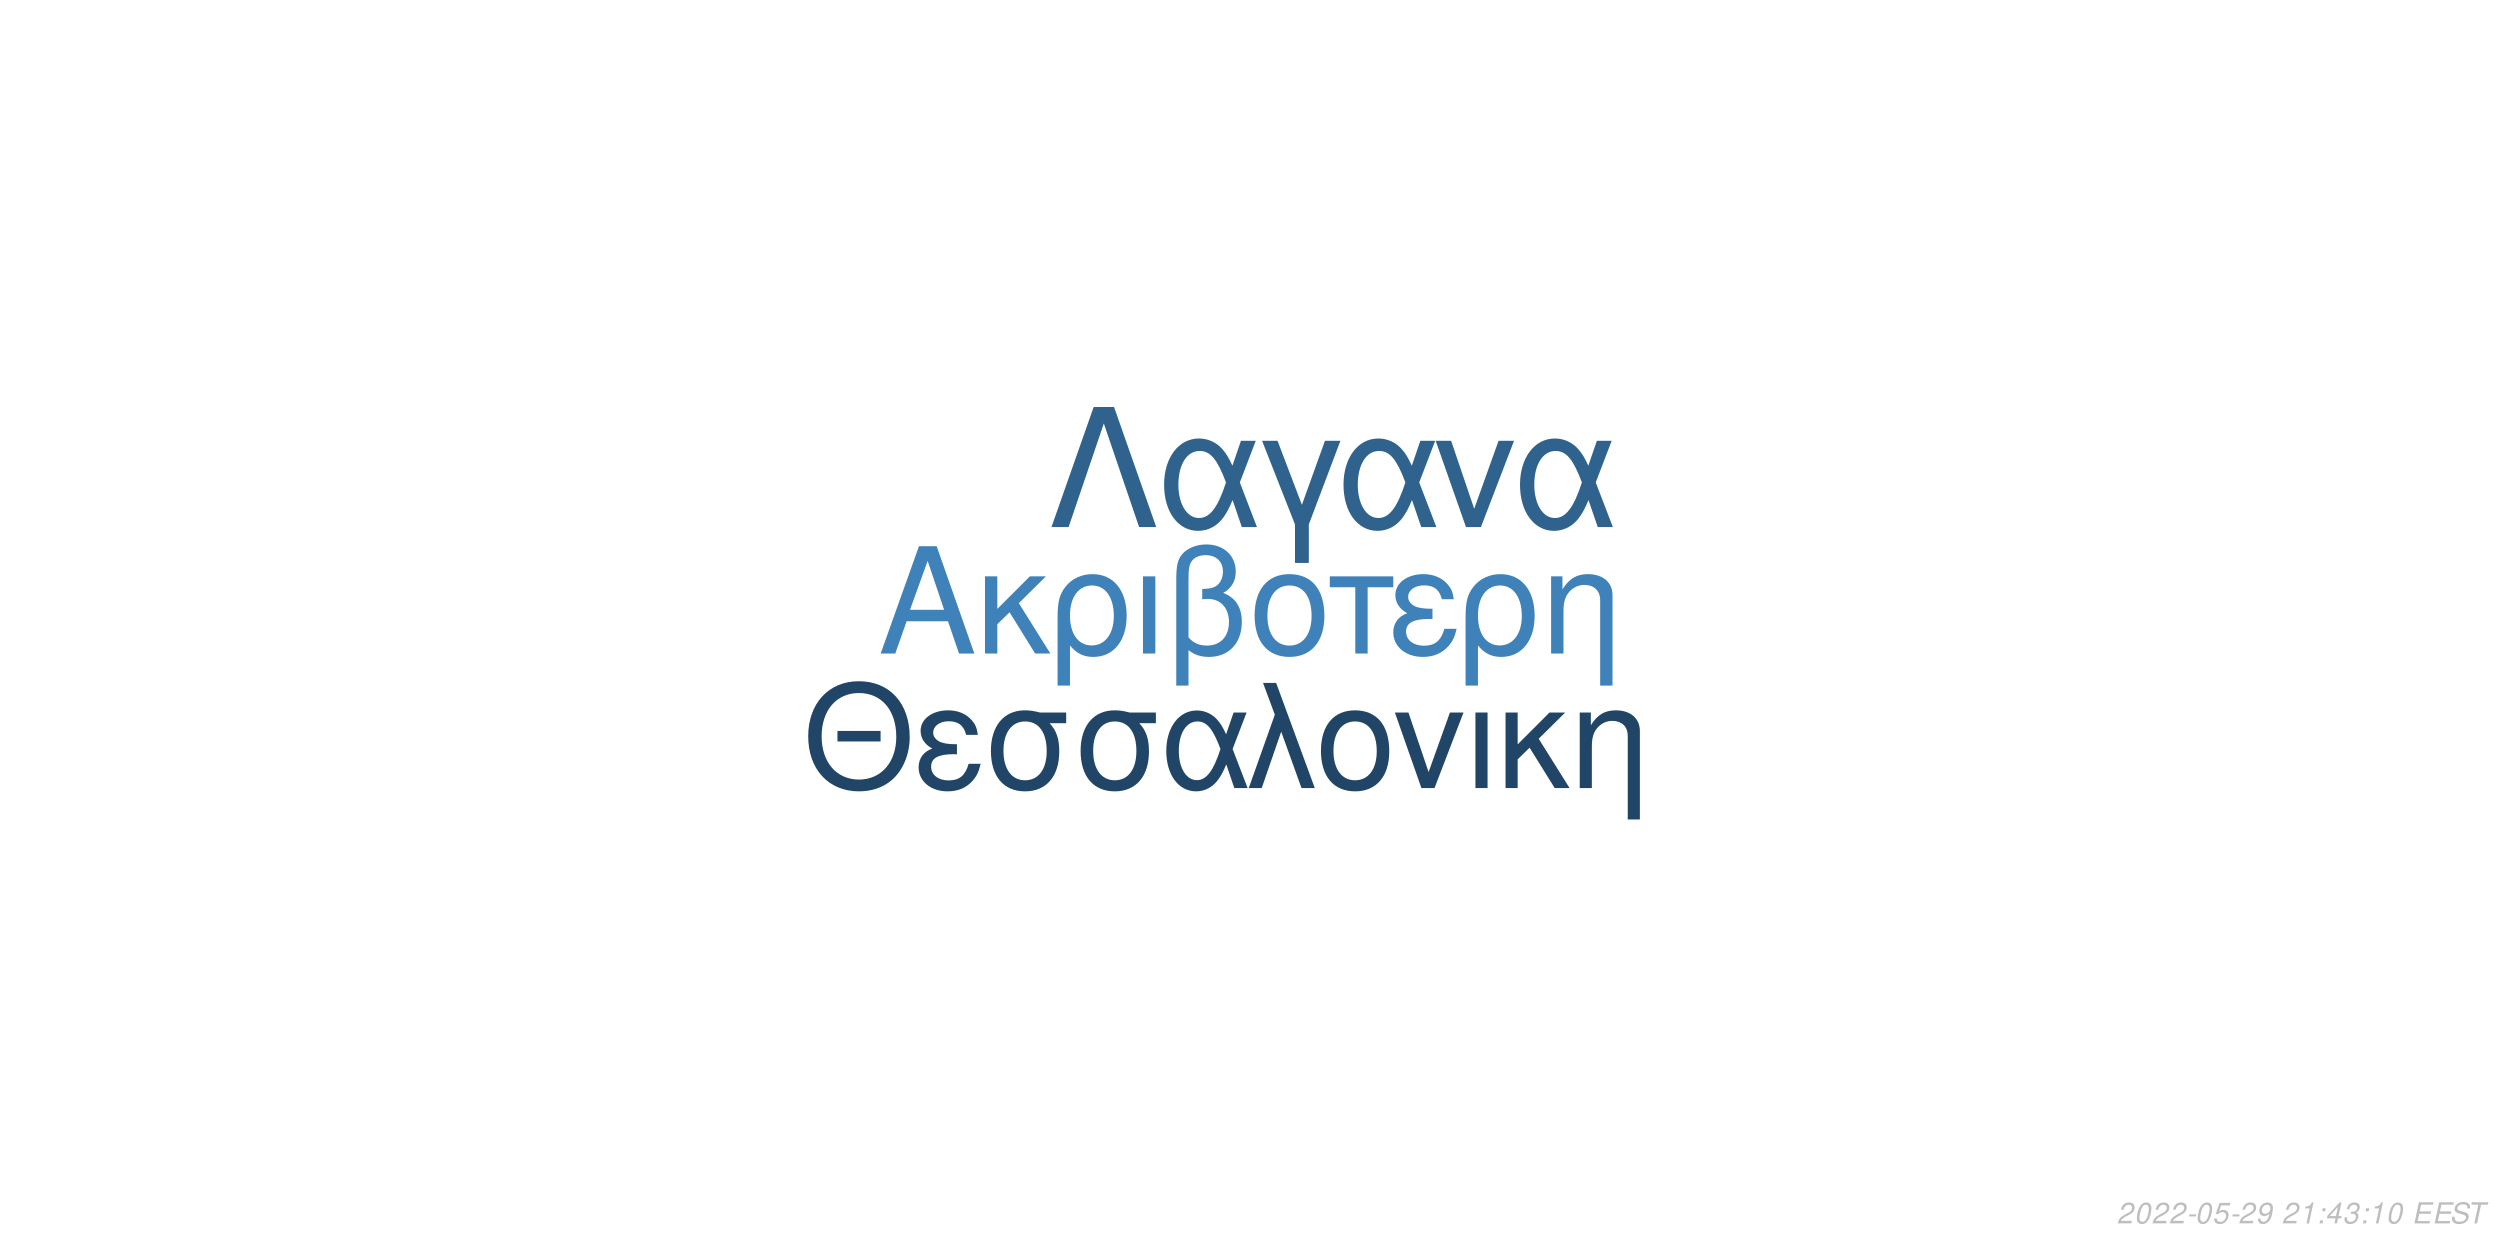
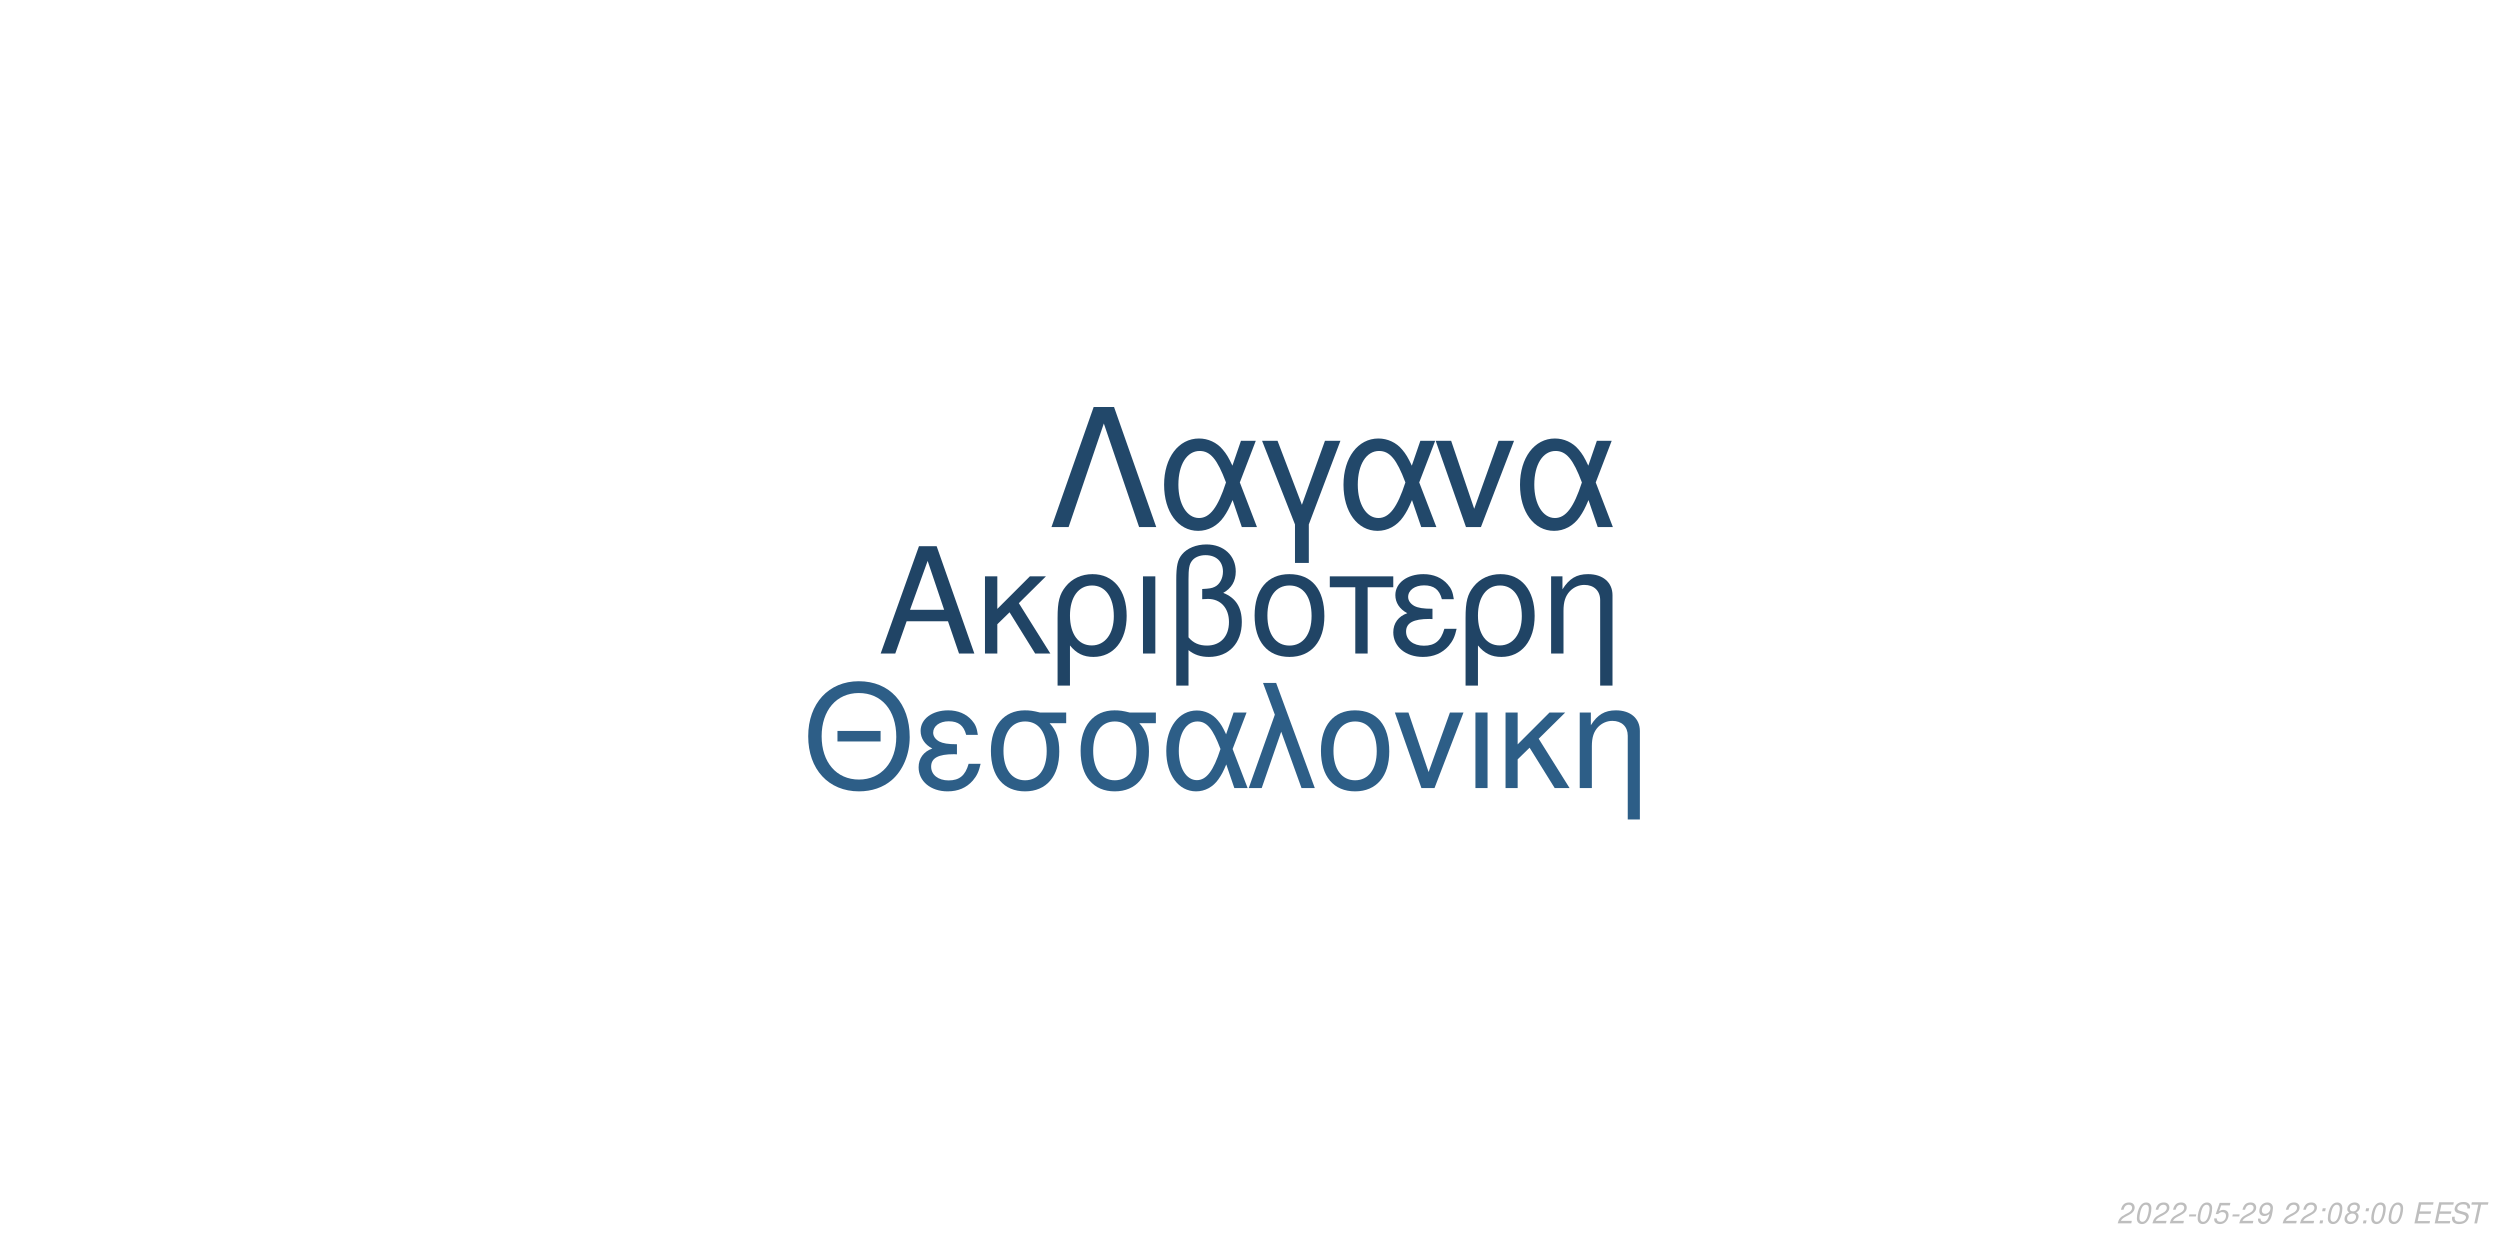
<svg xmlns="http://www.w3.org/2000/svg" xmlns:xlink="http://www.w3.org/1999/xlink" width="864pt" height="432pt" viewBox="0 0 864 432" version="1.1">
  <defs>
    <g>
      <symbol overflow="visible" id="glyph0-0">
        <path style="stroke:none;" d="" />
      </symbol>
      <symbol overflow="visible" id="glyph0-1">
        <path style="stroke:none;" d="M 24.125 -11.141 L 27.938 0 L 33.234 0 L 20.203 -37.094 L 14.094 -37.094 L 0.859 0 L 5.906 0 L 9.828 -11.141 Z M 22.797 -15.109 L 11 -15.109 L 17.094 -32.016 Z M 22.797 -15.109 " />
      </symbol>
      <symbol overflow="visible" id="glyph0-2">
        <path style="stroke:none;" d="M 7.172 -15.422 L 7.172 -26.672 L 2.906 -26.672 L 2.906 0 L 7.172 0 L 7.172 -10.125 L 11.406 -14.25 L 20.25 0 L 25.5 0 L 14.609 -17.406 L 23.969 -26.672 L 18.422 -26.672 Z M 7.172 -15.422 " />
      </symbol>
      <symbol overflow="visible" id="glyph0-3">
        <path style="stroke:none;" d="M 3 11.094 L 7.281 11.094 L 7.281 -2.797 C 9.516 -0.047 11.953 1.172 15.375 1.172 C 22.344 1.172 26.875 -4.422 26.875 -13.031 C 26.875 -21.891 22.297 -27.438 15.062 -27.438 C 11.297 -27.438 7.984 -25.906 5.797 -23.156 C 3.672 -20.516 3 -17.969 3 -12.359 Z M 14.906 -23.516 C 19.547 -23.516 22.438 -19.438 22.438 -12.922 C 22.438 -6.812 19.391 -2.797 14.812 -2.797 C 10.172 -2.797 7.281 -6.766 7.281 -13.125 C 7.281 -19.484 10.234 -23.516 14.906 -23.516 Z M 14.906 -23.516 " />
      </symbol>
      <symbol overflow="visible" id="glyph0-4">
        <path style="stroke:none;" d="M 3.516 0 L 7.781 0 L 7.781 -26.672 L 3.516 -26.672 Z M 3.516 0 " />
      </symbol>
      <symbol overflow="visible" id="glyph0-5">
        <path style="stroke:none;" d="M 4.016 11.094 L 8.25 11.094 L 8.25 -1.172 C 10.172 0.406 12.422 1.172 15.312 1.172 C 22.188 1.172 26.672 -3.609 26.672 -10.891 C 26.672 -15.984 24.578 -19.234 20.25 -20.969 C 23.109 -22.547 24.578 -25.031 24.578 -28.344 C 24.578 -33.844 20.406 -37.703 14.453 -37.703 C 10.938 -37.703 7.734 -36.391 6 -34.25 C 4.484 -32.422 4.016 -30.328 4.016 -25.391 Z M 8.25 -25.656 C 8.25 -29.359 8.5 -30.844 9.469 -32.062 C 10.375 -33.281 12.156 -34 14.094 -34 C 17.812 -34 20.156 -31.812 20.156 -28.297 C 20.156 -25.953 18.984 -23.812 17.297 -23.047 C 16.281 -22.547 15.469 -22.438 12.984 -22.297 L 12.984 -18.781 C 13.734 -18.828 14.344 -18.875 14.969 -18.875 C 19.344 -18.875 22.234 -15.719 22.234 -10.891 C 22.234 -5.906 19.281 -2.75 14.656 -2.75 C 11.953 -2.75 9.922 -3.609 8.25 -5.594 Z M 8.25 -25.656 " />
      </symbol>
      <symbol overflow="visible" id="glyph0-6">
        <path style="stroke:none;" d="M 14.094 -27.438 C 6.562 -27.438 2.094 -22.094 2.094 -13.125 C 2.094 -4.125 6.562 1.172 14.141 1.172 C 21.672 1.172 26.203 -4.172 26.203 -12.922 C 26.203 -22.188 21.828 -27.438 14.094 -27.438 Z M 14.141 -23.516 C 18.938 -23.516 21.781 -19.594 21.781 -12.984 C 21.781 -6.672 18.828 -2.75 14.141 -2.75 C 9.422 -2.75 6.516 -6.672 6.516 -13.125 C 6.516 -19.594 9.422 -23.516 14.141 -23.516 Z M 14.141 -23.516 " />
      </symbol>
      <symbol overflow="visible" id="glyph0-7">
        <path style="stroke:none;" d="M 7.891 0 L 12.156 0 L 12.156 -22.906 L 21.016 -22.906 L 21.016 -26.672 L -0.922 -26.672 L -0.922 -22.906 L 7.891 -22.906 Z M 7.891 0 " />
      </symbol>
      <symbol overflow="visible" id="glyph0-8">
        <path style="stroke:none;" d="M 14.562 -15.469 C 11.344 -15.469 9.562 -15.781 8.297 -16.438 C 6.922 -17.203 6.156 -18.328 6.156 -19.547 C 6.156 -21.891 8.453 -23.562 11.656 -23.562 C 15.062 -23.562 16.953 -22.094 17.812 -18.781 L 21.938 -18.781 C 21.578 -21.266 21.062 -22.5 19.797 -23.922 C 17.812 -26.203 14.906 -27.438 11.453 -27.438 C 5.797 -27.438 1.734 -24.375 1.734 -20.203 C 1.734 -17.609 3.156 -15.375 5.859 -13.938 C 2.797 -12.875 1.016 -10.484 1.016 -7.328 C 1.016 -2.391 5.297 1.172 11.25 1.172 C 14.969 1.172 17.906 -0.109 20.156 -2.641 C 21.578 -4.328 22.297 -5.797 22.906 -8.547 L 18.672 -8.547 C 17.5 -4.422 15.422 -2.703 11.609 -2.703 C 7.938 -2.703 5.438 -4.688 5.438 -7.578 C 5.438 -10.578 7.938 -11.953 13.484 -11.953 C 13.641 -11.953 14.094 -11.953 14.562 -11.906 Z M 14.562 -15.469 " />
      </symbol>
      <symbol overflow="visible" id="glyph0-9">
        <path style="stroke:none;" d="M 3.562 -26.672 L 3.562 0 L 7.844 0 L 7.844 -14.703 C 7.844 -17.906 8.5 -19.891 10.031 -21.531 C 11.406 -22.953 13.188 -23.719 15.062 -23.719 C 18.375 -23.719 20.516 -21.672 20.516 -18.469 L 20.516 11.094 L 24.781 11.094 L 24.781 -20.156 C 24.781 -24.578 21.469 -27.438 16.328 -27.438 C 12.359 -27.438 9.828 -25.906 7.484 -22.188 L 7.484 -26.672 Z M 3.562 -26.672 " />
      </symbol>
      <symbol overflow="visible" id="glyph1-0">
        <path style="stroke:none;" d="" />
      </symbol>
      <symbol overflow="visible" id="glyph1-1">
        <path style="stroke:none;" d="M 26.859 -19.734 L 11.953 -19.734 L 11.953 -16.094 L 26.859 -16.094 Z M 19.328 -36.922 C 8.922 -36.922 1.844 -29.25 1.844 -17.891 C 1.844 -6.484 8.875 1.141 19.391 1.141 C 23.812 1.141 27.703 -0.203 30.641 -2.688 C 34.578 -6.031 36.922 -11.656 36.922 -17.594 C 36.922 -29.297 30 -36.922 19.328 -36.922 Z M 19.328 -32.844 C 27.203 -32.844 32.281 -26.906 32.281 -17.688 C 32.281 -8.922 27.062 -2.938 19.391 -2.938 C 11.609 -2.938 6.484 -8.922 6.484 -17.891 C 6.484 -26.859 11.609 -32.844 19.328 -32.844 Z M 19.328 -32.844 " />
      </symbol>
      <symbol overflow="visible" id="glyph1-2">
        <path style="stroke:none;" d="M 14.25 -15.141 C 11.109 -15.141 9.375 -15.453 8.125 -16.094 C 6.781 -16.844 6.031 -17.938 6.031 -19.141 C 6.031 -21.422 8.266 -23.078 11.406 -23.078 C 14.75 -23.078 16.594 -21.625 17.438 -18.391 L 21.469 -18.391 C 21.125 -20.828 20.625 -22.031 19.391 -23.422 C 17.438 -25.656 14.594 -26.859 11.219 -26.859 C 5.688 -26.859 1.688 -23.875 1.688 -19.781 C 1.688 -17.234 3.094 -15.047 5.734 -13.656 C 2.734 -12.609 1 -10.266 1 -7.172 C 1 -2.344 5.188 1.141 11.016 1.141 C 14.656 1.141 17.547 -0.094 19.734 -2.594 C 21.125 -4.234 21.828 -5.688 22.422 -8.375 L 18.281 -8.375 C 17.141 -4.328 15.094 -2.641 11.359 -2.641 C 7.766 -2.641 5.328 -4.578 5.328 -7.422 C 5.328 -10.359 7.766 -11.703 13.203 -11.703 C 13.359 -11.703 13.797 -11.703 14.25 -11.656 Z M 14.25 -15.141 " />
      </symbol>
      <symbol overflow="visible" id="glyph1-3">
        <path style="stroke:none;" d="M 29 -26.109 L 19.938 -26.109 C 17.594 -26.703 16.438 -26.859 14.703 -26.859 C 7.469 -26.859 2.984 -21.469 2.984 -12.859 C 2.984 -4.031 7.375 1.141 14.797 1.141 C 22.172 1.141 26.609 -4.078 26.609 -12.656 C 26.609 -17.047 25.656 -19.828 23.266 -22.422 L 29 -22.422 Z M 14.797 -23.016 C 19.531 -23.016 22.266 -19.234 22.266 -12.75 C 22.266 -6.531 19.438 -2.688 14.797 -2.688 C 10.172 -2.688 7.328 -6.531 7.328 -12.859 C 7.328 -19.188 10.172 -23.016 14.797 -23.016 Z M 14.797 -23.016 " />
      </symbol>
      <symbol overflow="visible" id="glyph1-4">
        <path style="stroke:none;" d="M 29.344 -26.109 L 24.859 -26.109 L 22.266 -18.578 C 21.125 -21.031 20.484 -22.125 19.328 -23.469 C 17.547 -25.609 14.906 -26.812 12.156 -26.812 C 5.984 -26.812 1.594 -20.984 1.594 -12.812 C 1.594 -4.578 5.828 1.141 11.906 1.141 C 14.953 1.141 17.734 -0.344 19.625 -3.047 C 20.672 -4.531 21.281 -5.688 22.328 -8.172 L 25.109 0 L 29.703 0 L 24.516 -13.5 Z M 20.328 -13.5 C 17.891 -5.922 15.453 -2.734 12.156 -2.734 C 8.516 -2.734 5.922 -6.922 5.922 -12.812 C 5.922 -18.938 8.516 -23.016 12.359 -23.016 C 15.594 -23.016 17.688 -20.531 20.328 -13.5 Z M 20.328 -13.5 " />
      </symbol>
      <symbol overflow="visible" id="glyph1-5">
        <path style="stroke:none;" d="M 1.094 0 L 5.578 0 L 12.312 -19.484 L 19.328 0 L 23.922 0 L 10.562 -36.328 L 6.031 -36.328 L 10.109 -25.359 Z M 1.094 0 " />
      </symbol>
      <symbol overflow="visible" id="glyph1-6">
        <path style="stroke:none;" d="M 13.797 -26.859 C 6.422 -26.859 2.047 -21.625 2.047 -12.859 C 2.047 -4.031 6.422 1.141 13.859 1.141 C 21.234 1.141 25.656 -4.078 25.656 -12.656 C 25.656 -21.719 21.375 -26.859 13.797 -26.859 Z M 13.859 -23.016 C 18.531 -23.016 21.328 -19.188 21.328 -12.703 C 21.328 -6.531 18.438 -2.688 13.859 -2.688 C 9.219 -2.688 6.375 -6.531 6.375 -12.859 C 6.375 -19.188 9.219 -23.016 13.859 -23.016 Z M 13.859 -23.016 " />
      </symbol>
      <symbol overflow="visible" id="glyph1-7">
        <path style="stroke:none;" d="M 14.297 0 L 24.312 -26.109 L 19.625 -26.109 L 12.25 -5.531 L 5.281 -26.109 L 0.594 -26.109 L 9.766 0 Z M 14.297 0 " />
      </symbol>
      <symbol overflow="visible" id="glyph1-8">
        <path style="stroke:none;" d="M 3.438 0 L 7.625 0 L 7.625 -26.109 L 3.438 -26.109 Z M 3.438 0 " />
      </symbol>
      <symbol overflow="visible" id="glyph1-9">
        <path style="stroke:none;" d="M 7.031 -15.094 L 7.031 -26.109 L 2.844 -26.109 L 2.844 0 L 7.031 0 L 7.031 -9.922 L 11.156 -13.953 L 19.828 0 L 24.969 0 L 14.297 -17.047 L 23.469 -26.109 L 18.031 -26.109 Z M 7.031 -15.094 " />
      </symbol>
      <symbol overflow="visible" id="glyph1-10">
        <path style="stroke:none;" d="M 3.484 -26.109 L 3.484 0 L 7.672 0 L 7.672 -14.406 C 7.672 -17.547 8.328 -19.484 9.812 -21.078 C 11.156 -22.469 12.906 -23.219 14.75 -23.219 C 17.984 -23.219 20.078 -21.234 20.078 -18.094 L 20.078 10.859 L 24.266 10.859 L 24.266 -19.734 C 24.266 -24.062 21.031 -26.859 16 -26.859 C 12.109 -26.859 9.609 -25.359 7.328 -21.719 L 7.328 -26.109 Z M 3.484 -26.109 " />
      </symbol>
      <symbol overflow="visible" id="glyph2-0">
        <path style="stroke:none;" d="" />
      </symbol>
      <symbol overflow="visible" id="glyph2-1">
        <path style="stroke:none;" d="M 22.531 -41.484 L 15.484 -41.484 L 0.906 0 L 6.828 0 L 19 -35.797 L 31.188 0 L 37.109 0 Z M 22.531 -41.484 " />
      </symbol>
      <symbol overflow="visible" id="glyph2-2">
        <path style="stroke:none;" d="M 33.516 -29.812 L 28.391 -29.812 L 25.438 -21.219 C 24.125 -24.016 23.391 -25.266 22.078 -26.797 C 20.031 -29.25 17.016 -30.609 13.891 -30.609 C 6.828 -30.609 1.828 -23.953 1.828 -14.625 C 1.828 -5.234 6.656 1.312 13.594 1.312 C 17.078 1.312 20.266 -0.391 22.422 -3.469 C 23.609 -5.172 24.297 -6.484 25.5 -9.328 L 28.688 0 L 33.922 0 L 28 -15.422 Z M 23.219 -15.422 C 20.422 -6.766 17.641 -3.125 13.891 -3.125 C 9.734 -3.125 6.766 -7.906 6.766 -14.625 C 6.766 -21.625 9.734 -26.297 14.109 -26.297 C 17.812 -26.297 20.203 -23.453 23.219 -15.422 Z M 23.219 -15.422 " />
      </symbol>
      <symbol overflow="visible" id="glyph2-3">
        <path style="stroke:none;" d="M 12.062 12.406 L 16.844 12.406 L 16.844 -0.906 L 27.766 -29.812 L 22.422 -29.812 L 14.453 -7.688 L 6.031 -29.812 L 0.688 -29.812 L 12.062 -0.906 Z M 12.062 12.406 " />
      </symbol>
      <symbol overflow="visible" id="glyph2-4">
        <path style="stroke:none;" d="M 16.328 0 L 27.766 -29.812 L 22.422 -29.812 L 14 -6.312 L 6.031 -29.812 L 0.688 -29.812 L 11.156 0 Z M 16.328 0 " />
      </symbol>
      <symbol overflow="visible" id="glyph3-0">
        <path style="stroke:none;" d="" />
      </symbol>
      <symbol overflow="visible" id="glyph3-1">
        <path style="stroke:none;" d="M 5.234 -0.875 L 1.469 -0.875 C 1.641 -1.375 2.203 -1.891 3.109 -2.344 L 4.234 -2.938 C 5.562 -3.625 6.219 -4.469 6.219 -5.484 C 6.219 -5.938 6.062 -6.359 5.797 -6.656 C 5.469 -7.047 4.984 -7.234 4.312 -7.234 C 2.766 -7.234 1.891 -6.453 1.484 -4.734 L 2.375 -4.734 C 2.484 -5.188 2.609 -5.484 2.797 -5.75 C 3.094 -6.203 3.609 -6.453 4.188 -6.453 C 4.891 -6.453 5.344 -6.031 5.344 -5.375 C 5.344 -4.703 4.859 -4.094 4.016 -3.656 L 2.984 -3.125 C 1.234 -2.188 0.797 -1.656 0.344 -0.016 L 5.047 -0.016 Z M 5.234 -0.875 " />
      </symbol>
      <symbol overflow="visible" id="glyph3-2">
        <path style="stroke:none;" d="M 4.203 -7.234 C 3.375 -7.234 2.688 -6.812 2.125 -5.984 C 1.484 -5.047 0.984 -3.188 0.984 -1.734 C 0.984 -1.109 1.172 -0.562 1.484 -0.266 C 1.797 0.047 2.281 0.234 2.766 0.234 C 3.625 0.234 4.281 -0.156 4.859 -1.016 C 5.516 -1.953 6 -3.797 6 -5.266 C 6 -6.5 5.328 -7.234 4.203 -7.234 Z M 4.094 -6.453 C 4.734 -6.453 5.125 -5.984 5.125 -5.156 C 5.125 -4.203 4.781 -2.625 4.406 -1.812 C 3.984 -0.938 3.516 -0.547 2.875 -0.547 C 2.25 -0.547 1.875 -1.031 1.875 -1.828 C 1.875 -2.797 2.203 -4.344 2.594 -5.203 C 2.984 -6.047 3.453 -6.453 4.094 -6.453 Z M 4.094 -6.453 " />
      </symbol>
      <symbol overflow="visible" id="glyph3-3">
        <path style="stroke:none;" d="M 3.516 -3.125 L 1.125 -3.125 L 0.969 -2.406 L 3.359 -2.406 Z M 3.516 -3.125 " />
      </symbol>
      <symbol overflow="visible" id="glyph3-4">
        <path style="stroke:none;" d="M 6.297 -7.094 L 2.594 -7.094 L 1.234 -3.234 L 2.047 -3.234 C 2.656 -3.766 2.938 -3.906 3.531 -3.906 C 4.328 -3.906 4.797 -3.453 4.797 -2.688 C 4.797 -1.438 3.969 -0.547 2.828 -0.547 C 2.031 -0.547 1.609 -0.938 1.578 -1.734 L 0.703 -1.734 L 0.703 -1.516 C 0.703 -0.938 0.844 -0.547 1.188 -0.266 C 1.562 0.062 2.078 0.234 2.703 0.234 C 3.656 0.234 4.391 -0.156 4.984 -0.922 C 5.422 -1.5 5.672 -2.234 5.672 -2.953 C 5.672 -4 4.938 -4.672 3.812 -4.672 C 3.328 -4.672 2.906 -4.547 2.406 -4.234 L 3.109 -6.219 L 6.109 -6.219 Z M 6.297 -7.094 " />
      </symbol>
      <symbol overflow="visible" id="glyph3-5">
        <path style="stroke:none;" d="M 0.844 -1.656 C 0.844 -1.547 0.844 -1.438 0.844 -1.375 C 0.844 -0.406 1.531 0.234 2.578 0.234 C 3.203 0.234 3.766 0.016 4.297 -0.438 C 4.938 -1 5.312 -1.656 5.594 -2.719 C 5.844 -3.672 6.016 -4.766 6.016 -5.375 C 6.016 -5.844 5.844 -6.328 5.547 -6.656 C 5.203 -7.031 4.703 -7.234 4.062 -7.234 C 2.516 -7.234 1.297 -5.938 1.297 -4.266 C 1.297 -3.203 1.984 -2.547 3.047 -2.547 C 3.484 -2.547 3.953 -2.672 4.281 -2.891 C 4.406 -2.984 4.547 -3.078 4.828 -3.344 C 4.438 -1.484 3.703 -0.547 2.703 -0.547 C 2.109 -0.547 1.719 -0.938 1.719 -1.547 L 1.719 -1.656 Z M 3.953 -6.453 C 4.625 -6.453 5.141 -5.953 5.141 -5.281 C 5.141 -4.188 4.312 -3.312 3.297 -3.312 C 2.594 -3.312 2.172 -3.734 2.172 -4.453 C 2.172 -5.562 2.984 -6.453 3.953 -6.453 Z M 3.953 -6.453 " />
      </symbol>
      <symbol overflow="visible" id="glyph3-6">
        <path style="stroke:none;" d="" />
      </symbol>
      <symbol overflow="visible" id="glyph3-7">
-         <path style="stroke:none;" d="M 3.703 -5.188 L 2.594 0 L 3.469 0 L 5.016 -7.234 L 4.438 -7.234 C 3.906 -6.156 3.688 -6.016 2.234 -5.812 L 2.109 -5.188 Z M 3.703 -5.188 " />
+         <path style="stroke:none;" d="M 2.359 -1.031 L 1.312 -1.031 L 1.094 0 L 2.141 0 Z M 3.266 -5.234 L 2.219 -5.234 L 2 -4.203 L 3.047 -4.203 Z M 3.266 -5.234 " />
      </symbol>
      <symbol overflow="visible" id="glyph3-8">
-         <path style="stroke:none;" d="M 2.359 -1.031 L 1.312 -1.031 L 1.094 0 L 2.141 0 Z M 3.266 -5.234 L 2.219 -5.234 L 2 -4.203 L 3.047 -4.203 Z M 3.266 -5.234 " />
+         <path style="stroke:none;" d="M 4.766 -3.797 C 5.078 -3.969 5.234 -4.078 5.438 -4.234 C 5.812 -4.594 6.062 -5.172 6.062 -5.734 C 6.062 -6.625 5.344 -7.234 4.266 -7.234 C 2.812 -7.234 1.703 -6.219 1.703 -4.875 C 1.703 -4.406 1.875 -4.125 2.359 -3.812 C 1.297 -3.312 0.75 -2.516 0.75 -1.469 C 0.75 -0.438 1.547 0.234 2.812 0.234 C 3.656 0.234 4.359 -0.094 4.938 -0.734 C 5.359 -1.234 5.609 -1.859 5.609 -2.438 C 5.609 -3.047 5.312 -3.516 4.766 -3.797 Z M 4.109 -6.453 C 4.797 -6.453 5.188 -6.125 5.188 -5.578 C 5.188 -5.266 5.062 -4.922 4.859 -4.672 C 4.562 -4.312 4.188 -4.156 3.656 -4.156 C 2.984 -4.156 2.594 -4.453 2.594 -4.984 C 2.594 -5.859 3.203 -6.453 4.109 -6.453 Z M 3.453 -3.406 C 4.234 -3.406 4.734 -2.984 4.734 -2.312 C 4.734 -1.312 3.922 -0.547 2.875 -0.547 C 2.125 -0.547 1.625 -0.969 1.625 -1.625 C 1.625 -2.609 2.438 -3.406 3.453 -3.406 Z M 3.453 -3.406 " />
      </symbol>
      <symbol overflow="visible" id="glyph3-9">
-         <path style="stroke:none;" d="M 3.625 -1.75 L 3.266 0 L 4.141 0 L 4.516 -1.75 L 5.562 -1.75 L 5.734 -2.531 L 4.688 -2.531 L 5.688 -7.234 L 5.016 -7.234 L 0.844 -2.672 L 0.641 -1.75 Z M 3.797 -2.531 L 1.594 -2.531 L 4.469 -5.703 Z M 3.797 -2.531 " />
+         <path style="stroke:none;" d="M 2.547 -3.312 L 6.5 -3.312 L 6.688 -4.141 L 2.719 -4.141 L 3.219 -6.469 L 7.344 -6.469 L 7.516 -7.297 L 2.453 -7.297 L 0.906 0 L 6.125 0 L 6.297 -0.812 L 2.016 -0.812 Z M 2.547 -3.312 " />
      </symbol>
      <symbol overflow="visible" id="glyph3-10">
-         <path style="stroke:none;" d="M 2.922 -3.312 C 3.125 -3.344 3.234 -3.344 3.375 -3.344 C 4.203 -3.344 4.688 -3 4.688 -2.406 C 4.688 -1.312 3.906 -0.547 2.781 -0.547 C 2.047 -0.547 1.594 -0.938 1.594 -1.562 C 1.594 -1.719 1.609 -1.844 1.656 -2.094 L 0.766 -2.094 C 0.734 -1.797 0.719 -1.641 0.719 -1.469 C 0.719 -0.375 1.406 0.234 2.641 0.234 C 3.547 0.234 4.297 -0.078 4.812 -0.656 C 5.266 -1.156 5.562 -1.875 5.562 -2.547 C 5.562 -3.125 5.344 -3.453 4.797 -3.734 C 5.641 -4.234 6.016 -4.844 6.016 -5.734 C 6.016 -6.656 5.312 -7.234 4.203 -7.234 C 3.375 -7.234 2.672 -6.938 2.188 -6.375 C 1.891 -6.031 1.703 -5.641 1.516 -4.906 L 2.391 -4.906 C 2.5 -5.359 2.594 -5.594 2.734 -5.812 C 3.047 -6.234 3.516 -6.453 4.078 -6.453 C 4.734 -6.453 5.141 -6.125 5.141 -5.578 C 5.141 -5.188 5.016 -4.797 4.797 -4.547 C 4.516 -4.234 4 -4.062 3.266 -4.062 L 3.078 -4.062 Z M 2.922 -3.312 " />
+         <path style="stroke:none;" d="M 7.062 -5.156 C 7.125 -5.438 7.141 -5.562 7.141 -5.703 C 7.141 -6.156 6.938 -6.594 6.594 -6.891 C 6.188 -7.25 5.656 -7.406 4.875 -7.406 C 3.844 -7.406 3.047 -7.125 2.5 -6.562 C 2.094 -6.141 1.781 -5.438 1.781 -4.922 C 1.781 -4.297 2.219 -3.766 2.891 -3.562 L 4.594 -3.094 C 5.406 -2.859 5.734 -2.578 5.734 -2.094 C 5.734 -1.781 5.547 -1.406 5.266 -1.141 C 4.844 -0.766 4.266 -0.578 3.453 -0.578 C 2.328 -0.578 1.812 -0.984 1.812 -1.906 C 1.812 -2.047 1.812 -2.125 1.844 -2.312 L 0.984 -2.312 C 0.906 -2.062 0.891 -1.906 0.891 -1.688 C 0.891 -0.484 1.797 0.234 3.297 0.234 C 4.359 0.234 5.234 -0.062 5.812 -0.609 C 6.344 -1.078 6.688 -1.797 6.688 -2.375 C 6.688 -2.641 6.609 -2.906 6.453 -3.156 C 6.234 -3.5 5.938 -3.703 5.469 -3.828 L 3.75 -4.312 C 2.984 -4.547 2.734 -4.734 2.734 -5.188 C 2.734 -5.547 2.875 -5.844 3.188 -6.109 C 3.547 -6.438 4.031 -6.594 4.703 -6.594 C 5.266 -6.594 5.688 -6.484 5.906 -6.297 C 6.094 -6.125 6.219 -5.797 6.219 -5.516 C 6.219 -5.422 6.203 -5.344 6.188 -5.156 Z M 7.062 -5.156 " />
      </symbol>
      <symbol overflow="visible" id="glyph3-11">
-         <path style="stroke:none;" d="M 2.547 -3.312 L 6.5 -3.312 L 6.688 -4.141 L 2.719 -4.141 L 3.219 -6.469 L 7.344 -6.469 L 7.516 -7.297 L 2.453 -7.297 L 0.906 0 L 6.125 0 L 6.297 -0.812 L 2.016 -0.812 Z M 2.547 -3.312 " />
-       </symbol>
-       <symbol overflow="visible" id="glyph3-12">
-         <path style="stroke:none;" d="M 7.062 -5.156 C 7.125 -5.438 7.141 -5.562 7.141 -5.703 C 7.141 -6.156 6.938 -6.594 6.594 -6.891 C 6.188 -7.25 5.656 -7.406 4.875 -7.406 C 3.844 -7.406 3.047 -7.125 2.5 -6.562 C 2.094 -6.141 1.781 -5.438 1.781 -4.922 C 1.781 -4.297 2.219 -3.766 2.891 -3.562 L 4.594 -3.094 C 5.406 -2.859 5.734 -2.578 5.734 -2.094 C 5.734 -1.781 5.547 -1.406 5.266 -1.141 C 4.844 -0.766 4.266 -0.578 3.453 -0.578 C 2.328 -0.578 1.812 -0.984 1.812 -1.906 C 1.812 -2.047 1.812 -2.125 1.844 -2.312 L 0.984 -2.312 C 0.906 -2.062 0.891 -1.906 0.891 -1.688 C 0.891 -0.484 1.797 0.234 3.297 0.234 C 4.359 0.234 5.234 -0.062 5.812 -0.609 C 6.344 -1.078 6.688 -1.797 6.688 -2.375 C 6.688 -2.641 6.609 -2.906 6.453 -3.156 C 6.234 -3.5 5.938 -3.703 5.469 -3.828 L 3.75 -4.312 C 2.984 -4.547 2.734 -4.734 2.734 -5.188 C 2.734 -5.547 2.875 -5.844 3.188 -6.109 C 3.547 -6.438 4.031 -6.594 4.703 -6.594 C 5.266 -6.594 5.688 -6.484 5.906 -6.297 C 6.094 -6.125 6.219 -5.797 6.219 -5.516 C 6.219 -5.422 6.203 -5.344 6.188 -5.156 Z M 7.062 -5.156 " />
-       </symbol>
-       <symbol overflow="visible" id="glyph3-13">
        <path style="stroke:none;" d="M 4.938 -6.469 L 7.312 -6.469 L 7.484 -7.297 L 1.75 -7.297 L 1.578 -6.469 L 3.984 -6.469 L 2.609 0 L 3.547 0 Z M 4.938 -6.469 " />
      </symbol>
    </g>
  </defs>
  <g id="surface1">
    <rect x="0" y="0" width="864" height="432" style="fill:rgb(100%,100%,100%);fill-opacity:1;stroke:none;" />
-     <g style="fill:rgb(24.706%,50.98%,72.549%);fill-opacity:1;">
+     <g style="fill:rgb(12.549%,26.667%,39.608%);fill-opacity:1;">
      <use xlink:href="#glyph0-1" x="303.5" y="225.861" />
      <use xlink:href="#glyph0-2" x="337.5" y="225.861" />
      <use xlink:href="#glyph0-3" x="362.5" y="225.861" />
      <use xlink:href="#glyph0-4" x="391.5" y="225.861" />
      <use xlink:href="#glyph0-5" x="402.5" y="225.861" />
      <use xlink:href="#glyph0-6" x="431.5" y="225.861" />
      <use xlink:href="#glyph0-7" x="460.5" y="225.861" />
      <use xlink:href="#glyph0-8" x="480.5" y="225.861" />
      <use xlink:href="#glyph0-3" x="503.5" y="225.861" />
      <use xlink:href="#glyph0-9" x="532.5" y="225.861" />
    </g>
-     <g style="fill:rgb(12.549%,27.059%,40%);fill-opacity:1;">
+     <g style="fill:rgb(17.647%,36.863%,52.941%);fill-opacity:1;">
      <use xlink:href="#glyph1-1" x="277.473" y="272.354" />
      <use xlink:href="#glyph1-2" x="316.473" y="272.354" />
      <use xlink:href="#glyph1-3" x="339.473" y="272.354" />
      <use xlink:href="#glyph1-3" x="370.473" y="272.354" />
      <use xlink:href="#glyph1-4" x="401.473" y="272.354" />
      <use xlink:href="#glyph1-5" x="430.473" y="272.354" />
      <use xlink:href="#glyph1-6" x="454.473" y="272.354" />
      <use xlink:href="#glyph1-7" x="481.473" y="272.354" />
      <use xlink:href="#glyph1-8" x="506.473" y="272.354" />
      <use xlink:href="#glyph1-9" x="517.473" y="272.354" />
      <use xlink:href="#glyph1-10" x="542.473" y="272.354" />
    </g>
-     <g style="fill:rgb(18.431%,38.824%,55.686%);fill-opacity:1;">
+     <g style="fill:rgb(13.333%,28.235%,41.569%);fill-opacity:1;">
      <use xlink:href="#glyph2-1" x="362.484" y="182.152" />
      <use xlink:href="#glyph2-2" x="400.484" y="182.152" />
      <use xlink:href="#glyph2-3" x="435.484" y="182.152" />
      <use xlink:href="#glyph2-2" x="462.484" y="182.152" />
      <use xlink:href="#glyph2-4" x="495.484" y="182.152" />
      <use xlink:href="#glyph2-2" x="523.484" y="182.152" />
    </g>
    <g style="fill:rgb(74.51%,74.51%,74.51%);fill-opacity:1;">
      <use xlink:href="#glyph3-1" x="731.52" y="422.81" />
      <use xlink:href="#glyph3-2" x="737.52" y="422.81" />
      <use xlink:href="#glyph3-1" x="743.52" y="422.81" />
      <use xlink:href="#glyph3-1" x="749.52" y="422.81" />
      <use xlink:href="#glyph3-3" x="755.52" y="422.81" />
      <use xlink:href="#glyph3-2" x="758.52" y="422.81" />
      <use xlink:href="#glyph3-4" x="764.52" y="422.81" />
      <use xlink:href="#glyph3-3" x="770.52" y="422.81" />
      <use xlink:href="#glyph3-1" x="773.52" y="422.81" />
      <use xlink:href="#glyph3-5" x="779.52" y="422.81" />
      <use xlink:href="#glyph3-6" x="785.52" y="422.81" />
      <use xlink:href="#glyph3-1" x="788.52" y="422.81" />
-       <use xlink:href="#glyph3-7" x="794.52" y="422.81" />
-       <use xlink:href="#glyph3-8" x="800.52" y="422.81" />
-       <use xlink:href="#glyph3-9" x="803.52" y="422.81" />
-       <use xlink:href="#glyph3-10" x="809.52" y="422.81" />
-       <use xlink:href="#glyph3-8" x="815.52" y="422.81" />
-       <use xlink:href="#glyph3-7" x="818.52" y="422.81" />
+       <use xlink:href="#glyph3-1" x="794.52" y="422.81" />
+       <use xlink:href="#glyph3-7" x="800.52" y="422.81" />
+       <use xlink:href="#glyph3-2" x="803.52" y="422.81" />
+       <use xlink:href="#glyph3-8" x="809.52" y="422.81" />
+       <use xlink:href="#glyph3-7" x="815.52" y="422.81" />
+       <use xlink:href="#glyph3-2" x="818.52" y="422.81" />
      <use xlink:href="#glyph3-2" x="824.52" y="422.81" />
      <use xlink:href="#glyph3-6" x="830.52" y="422.81" />
-       <use xlink:href="#glyph3-11" x="833.52" y="422.81" />
-       <use xlink:href="#glyph3-11" x="840.52" y="422.81" />
-       <use xlink:href="#glyph3-12" x="846.52" y="422.81" />
-       <use xlink:href="#glyph3-13" x="852.52" y="422.81" />
+       <use xlink:href="#glyph3-9" x="833.52" y="422.81" />
+       <use xlink:href="#glyph3-9" x="840.52" y="422.81" />
+       <use xlink:href="#glyph3-10" x="846.52" y="422.81" />
+       <use xlink:href="#glyph3-11" x="852.52" y="422.81" />
    </g>
  </g>
</svg>
